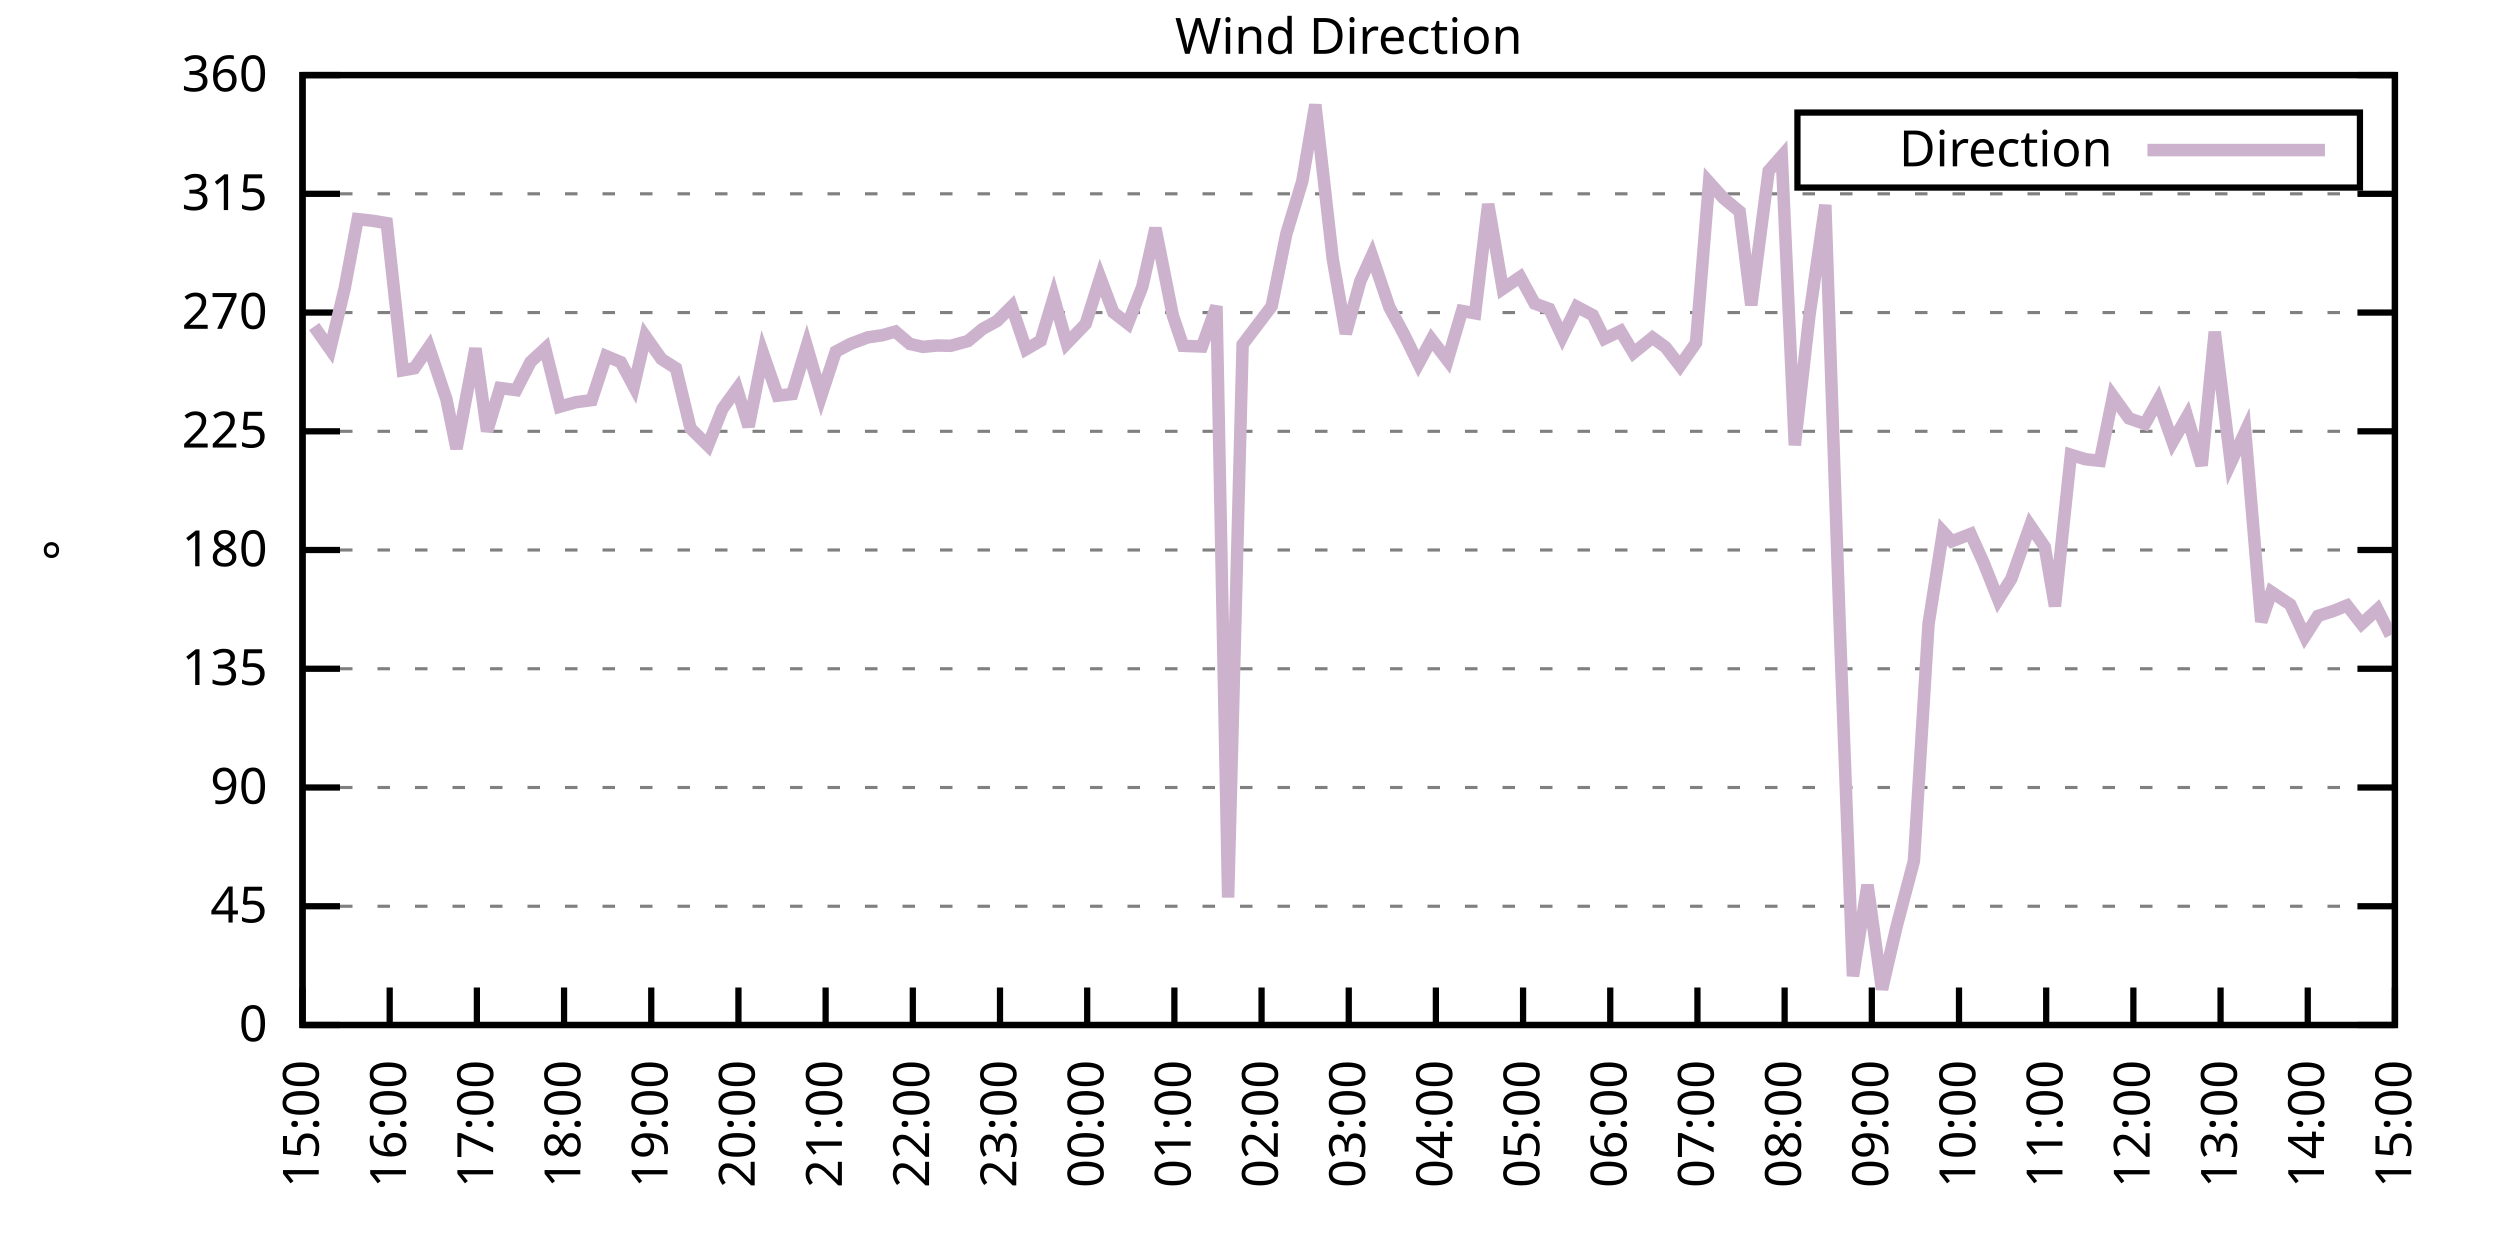
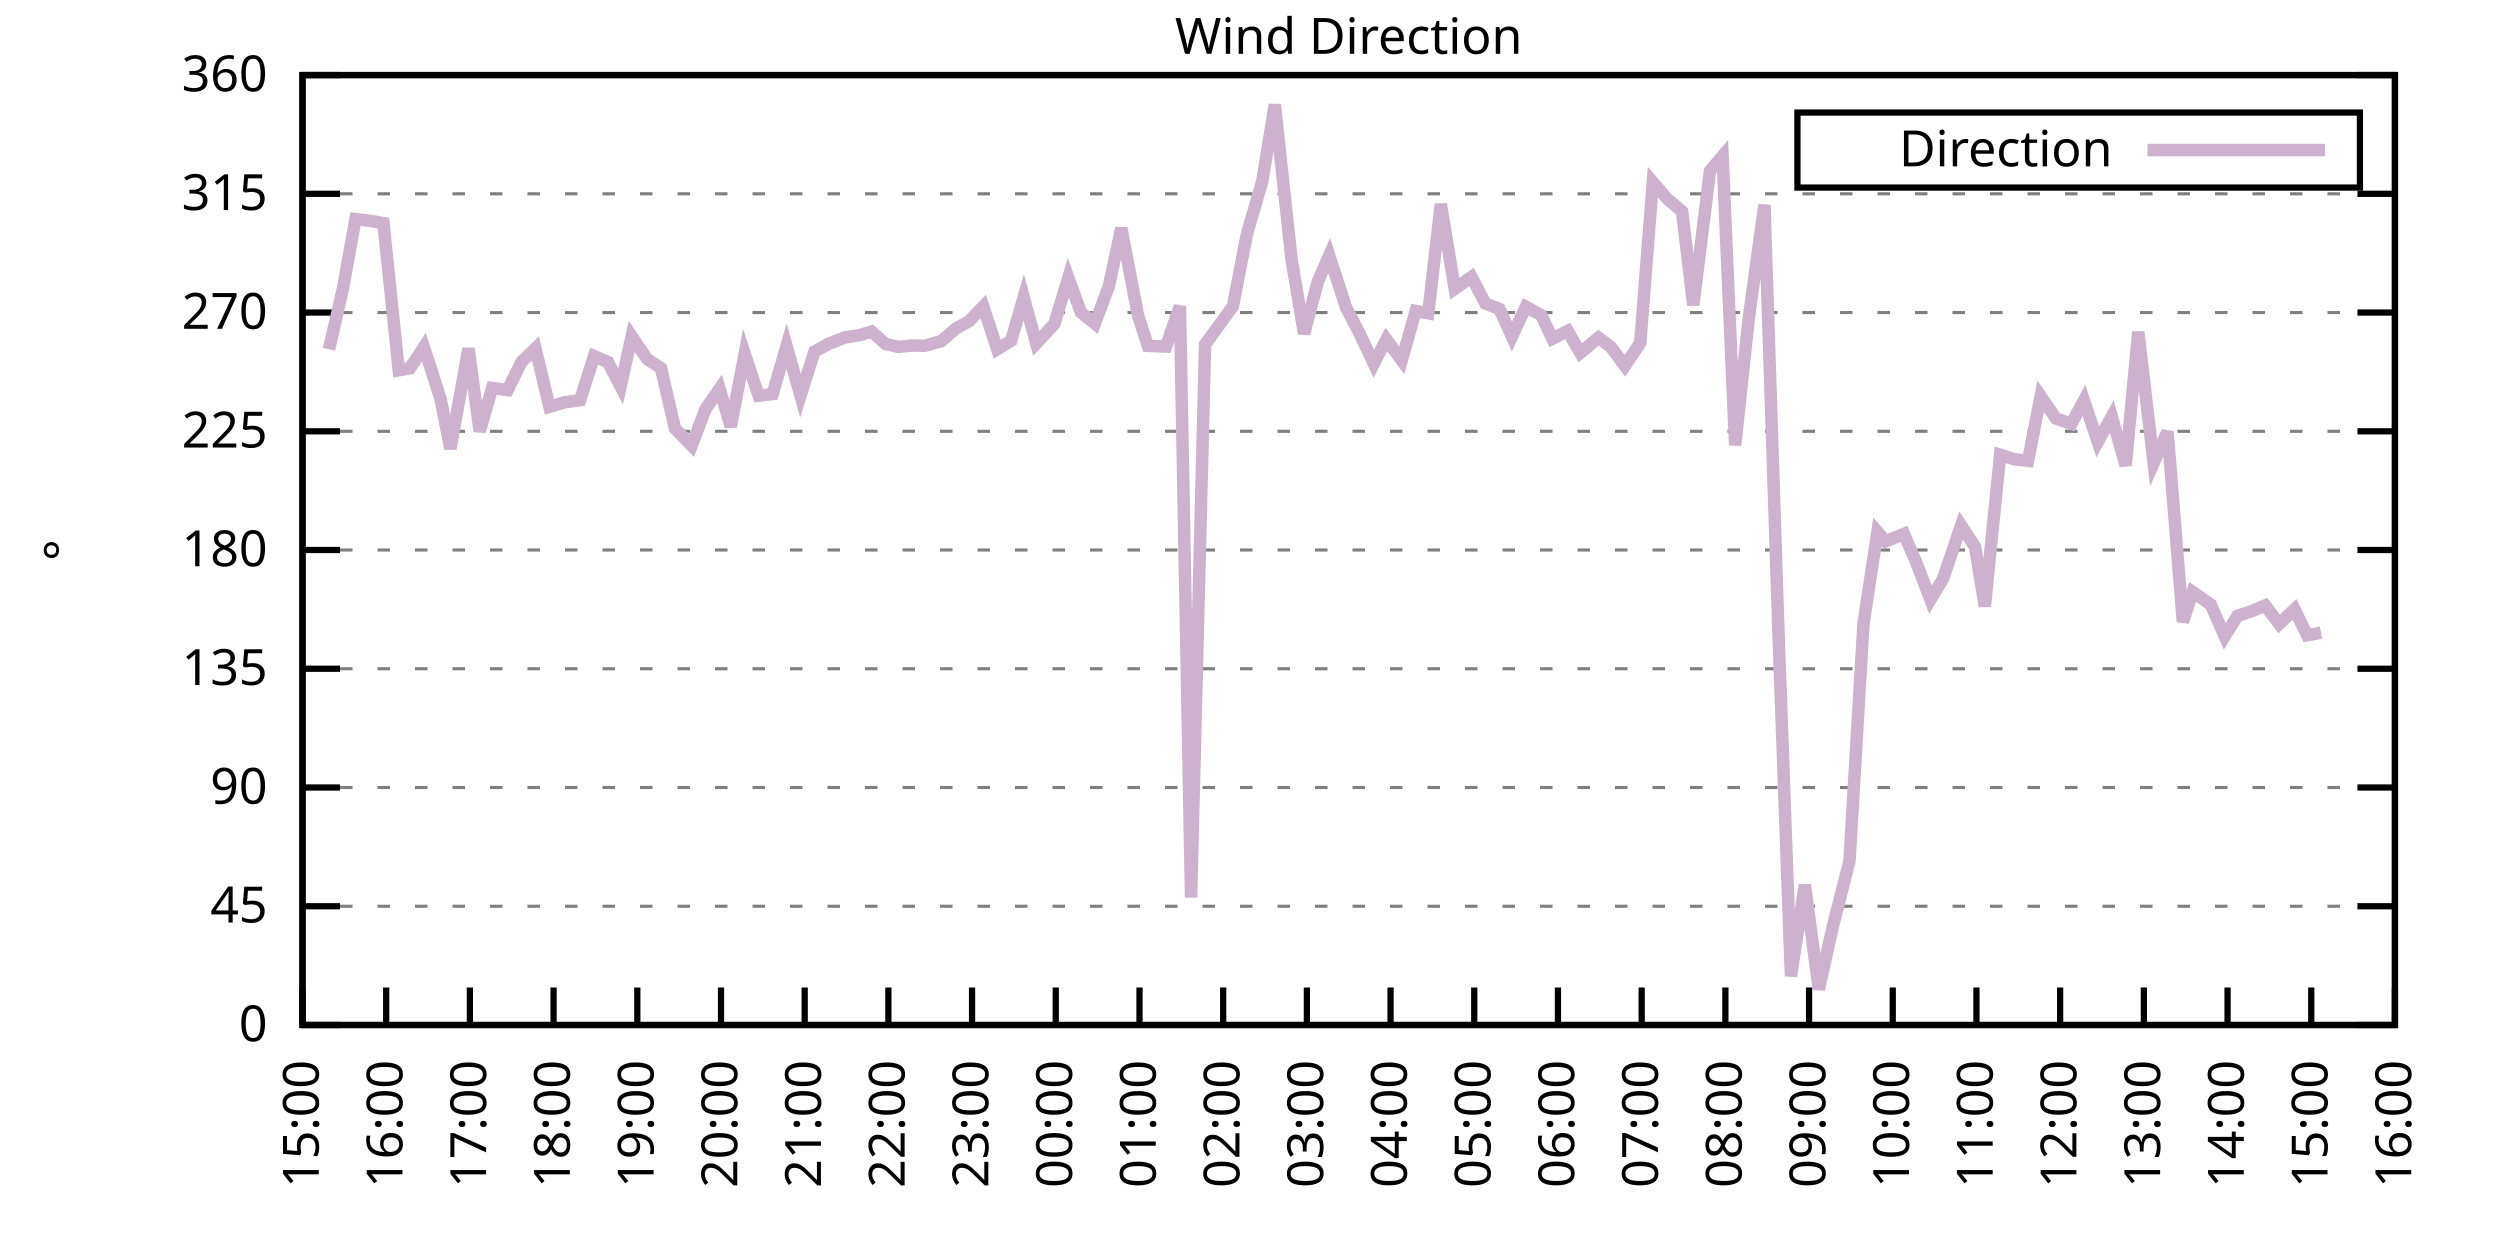
<svg xmlns="http://www.w3.org/2000/svg" xmlns:xlink="http://www.w3.org/1999/xlink" width="400" height="200" viewBox="0 0 400 200">
  <g id="gnuplot_canvas">
    <rect x="0" y="0" width="400" height="200" fill="none" />
    <defs>
      <circle id="gpDot" r="0.5" stroke-width="0.5" stroke="currentColor" />
      <path id="gpPt0" stroke-width="0.333" stroke="currentColor" d="M-1,0 h2 M0,-1 v2" />
      <path id="gpPt1" stroke-width="0.333" stroke="currentColor" d="M-1,-1 L1,1 M1,-1 L-1,1" />
      <path id="gpPt2" stroke-width="0.333" stroke="currentColor" d="M-1,0 L1,0 M0,-1 L0,1 M-1,-1 L1,1 M-1,1 L1,-1" />
      <rect id="gpPt3" stroke-width="0.333" stroke="currentColor" x="-1" y="-1" width="2" height="2" />
      <rect id="gpPt4" stroke-width="0.333" stroke="currentColor" fill="currentColor" x="-1" y="-1" width="2" height="2" />
      <circle id="gpPt5" stroke-width="0.333" stroke="currentColor" cx="0" cy="0" r="1" />
      <use xlink:href="#gpPt5" id="gpPt6" fill="currentColor" stroke="none" />
      <path id="gpPt7" stroke-width="0.333" stroke="currentColor" d="M0,-1.33 L-1.33,0.67 L1.33,0.67 z" />
      <use xlink:href="#gpPt7" id="gpPt8" fill="currentColor" stroke="none" />
      <use xlink:href="#gpPt7" id="gpPt9" stroke="currentColor" transform="rotate(180)" />
      <use xlink:href="#gpPt9" id="gpPt10" fill="currentColor" stroke="none" />
      <use xlink:href="#gpPt3" id="gpPt11" stroke="currentColor" transform="rotate(45)" />
      <use xlink:href="#gpPt11" id="gpPt12" fill="currentColor" stroke="none" />
      <path id="gpPt13" stroke-width="0.333" stroke="currentColor" d="M0,1.330 L1.265,0.411 L0.782,-1.067 L-0.782,-1.076 L-1.265,0.411 z" />
      <use xlink:href="#gpPt13" id="gpPt14" fill="currentColor" stroke="none" />
      <filter id="textbox" filterUnits="objectBoundingBox" x="0" y="0" height="1" width="1">
        <feFlood flood-color="white" flood-opacity="1" result="bgnd" />
        <feComposite in="SourceGraphic" in2="bgnd" operator="atop" />
      </filter>
      <filter id="greybox" filterUnits="objectBoundingBox" x="0" y="0" height="1" width="1">
        <feFlood flood-color="lightgrey" flood-opacity="1" result="grey" />
        <feComposite in="SourceGraphic" in2="grey" operator="atop" />
      </filter>
    </defs>
    <g fill="none" color="white" stroke="currentColor" stroke-width="1.00" stroke-linecap="butt" stroke-linejoin="miter">
</g>
    <g fill="none" color="black" stroke="currentColor" stroke-width="1.00" stroke-linecap="butt" stroke-linejoin="miter">
      <g stroke="none" shape-rendering="crispEdges">
        <polygon fill="rgb(255, 255, 255)" points="48.40,164.00 383.18,164.00 383.18,12.02 48.40,12.02 " />
      </g>
    </g>
    <g fill="none" color="black" stroke="currentColor" stroke-width="1.00" stroke-linecap="butt" stroke-linejoin="miter">
</g>
    <g fill="none" color="black" stroke="black" stroke-width="0.50" stroke-linecap="butt" stroke-linejoin="miter">
</g>
    <g fill="none" color="gray" stroke="currentColor" stroke-width="0.50" stroke-linecap="butt" stroke-linejoin="miter">
      <path stroke="gray" stroke-dasharray="2,4" class="gridline" d="M48.40,164.00 L383.19,164.00  " />
    </g>
    <g fill="none" color="gray" stroke="gray" stroke-width="1.00" stroke-linecap="butt" stroke-linejoin="miter">
</g>
    <g fill="none" color="black" stroke="currentColor" stroke-width="1.00" stroke-linecap="butt" stroke-linejoin="miter">
      <path stroke="black" d="M48.40,164.00 L54.40,164.00 M383.19,164.00 L377.19,164.00  " />
      <g transform="translate(42.80,166.60)" stroke="none" fill="black" font-family="Sans" font-size="8.00" text-anchor="end">
        <text>
          <tspan font-family="Sans"> 0</tspan>
        </text>
      </g>
    </g>
    <g fill="none" color="black" stroke="currentColor" stroke-width="1.00" stroke-linecap="butt" stroke-linejoin="miter">
</g>
    <g fill="none" color="black" stroke="black" stroke-width="0.50" stroke-linecap="butt" stroke-linejoin="miter">
</g>
    <g fill="none" color="gray" stroke="currentColor" stroke-width="0.50" stroke-linecap="butt" stroke-linejoin="miter">
      <path stroke="gray" stroke-dasharray="2,4" class="gridline" d="M48.40,145.00 L383.19,145.00  " />
    </g>
    <g fill="none" color="gray" stroke="gray" stroke-width="1.00" stroke-linecap="butt" stroke-linejoin="miter">
</g>
    <g fill="none" color="black" stroke="currentColor" stroke-width="1.00" stroke-linecap="butt" stroke-linejoin="miter">
      <path stroke="black" d="M48.40,145.00 L54.40,145.00 M383.19,145.00 L377.19,145.00  " />
      <g transform="translate(42.80,147.60)" stroke="none" fill="black" font-family="Sans" font-size="8.00" text-anchor="end">
        <text>
          <tspan font-family="Sans"> 45</tspan>
        </text>
      </g>
    </g>
    <g fill="none" color="black" stroke="currentColor" stroke-width="1.00" stroke-linecap="butt" stroke-linejoin="miter">
</g>
    <g fill="none" color="black" stroke="black" stroke-width="0.50" stroke-linecap="butt" stroke-linejoin="miter">
</g>
    <g fill="none" color="gray" stroke="currentColor" stroke-width="0.50" stroke-linecap="butt" stroke-linejoin="miter">
      <path stroke="gray" stroke-dasharray="2,4" class="gridline" d="M48.40,126.00 L383.19,126.00  " />
    </g>
    <g fill="none" color="gray" stroke="gray" stroke-width="1.00" stroke-linecap="butt" stroke-linejoin="miter">
</g>
    <g fill="none" color="black" stroke="currentColor" stroke-width="1.00" stroke-linecap="butt" stroke-linejoin="miter">
      <path stroke="black" d="M48.40,126.00 L54.40,126.00 M383.19,126.00 L377.19,126.00  " />
      <g transform="translate(42.80,128.60)" stroke="none" fill="black" font-family="Sans" font-size="8.00" text-anchor="end">
        <text>
          <tspan font-family="Sans"> 90</tspan>
        </text>
      </g>
    </g>
    <g fill="none" color="black" stroke="currentColor" stroke-width="1.00" stroke-linecap="butt" stroke-linejoin="miter">
</g>
    <g fill="none" color="black" stroke="black" stroke-width="0.50" stroke-linecap="butt" stroke-linejoin="miter">
</g>
    <g fill="none" color="gray" stroke="currentColor" stroke-width="0.50" stroke-linecap="butt" stroke-linejoin="miter">
      <path stroke="gray" stroke-dasharray="2,4" class="gridline" d="M48.40,107.00 L383.19,107.00  " />
    </g>
    <g fill="none" color="gray" stroke="gray" stroke-width="1.00" stroke-linecap="butt" stroke-linejoin="miter">
</g>
    <g fill="none" color="black" stroke="currentColor" stroke-width="1.00" stroke-linecap="butt" stroke-linejoin="miter">
      <path stroke="black" d="M48.40,107.00 L54.40,107.00 M383.19,107.00 L377.19,107.00  " />
      <g transform="translate(42.80,109.60)" stroke="none" fill="black" font-family="Sans" font-size="8.00" text-anchor="end">
        <text>
          <tspan font-family="Sans"> 135</tspan>
        </text>
      </g>
    </g>
    <g fill="none" color="black" stroke="currentColor" stroke-width="1.00" stroke-linecap="butt" stroke-linejoin="miter">
</g>
    <g fill="none" color="black" stroke="black" stroke-width="0.50" stroke-linecap="butt" stroke-linejoin="miter">
</g>
    <g fill="none" color="gray" stroke="currentColor" stroke-width="0.50" stroke-linecap="butt" stroke-linejoin="miter">
      <path stroke="gray" stroke-dasharray="2,4" class="gridline" d="M48.40,88.00 L383.19,88.00  " />
    </g>
    <g fill="none" color="gray" stroke="gray" stroke-width="1.00" stroke-linecap="butt" stroke-linejoin="miter">
</g>
    <g fill="none" color="black" stroke="currentColor" stroke-width="1.00" stroke-linecap="butt" stroke-linejoin="miter">
      <path stroke="black" d="M48.40,88.00 L54.40,88.00 M383.19,88.00 L377.19,88.00  " />
      <g transform="translate(42.80,90.60)" stroke="none" fill="black" font-family="Sans" font-size="8.00" text-anchor="end">
        <text>
          <tspan font-family="Sans"> 180</tspan>
        </text>
      </g>
    </g>
    <g fill="none" color="black" stroke="currentColor" stroke-width="1.00" stroke-linecap="butt" stroke-linejoin="miter">
</g>
    <g fill="none" color="black" stroke="black" stroke-width="0.50" stroke-linecap="butt" stroke-linejoin="miter">
</g>
    <g fill="none" color="gray" stroke="currentColor" stroke-width="0.50" stroke-linecap="butt" stroke-linejoin="miter">
      <path stroke="gray" stroke-dasharray="2,4" class="gridline" d="M48.40,69.01 L383.19,69.01  " />
    </g>
    <g fill="none" color="gray" stroke="gray" stroke-width="1.00" stroke-linecap="butt" stroke-linejoin="miter">
</g>
    <g fill="none" color="black" stroke="currentColor" stroke-width="1.00" stroke-linecap="butt" stroke-linejoin="miter">
      <path stroke="black" d="M48.40,69.01 L54.40,69.01 M383.19,69.01 L377.19,69.01  " />
      <g transform="translate(42.80,71.61)" stroke="none" fill="black" font-family="Sans" font-size="8.00" text-anchor="end">
        <text>
          <tspan font-family="Sans"> 225</tspan>
        </text>
      </g>
    </g>
    <g fill="none" color="black" stroke="currentColor" stroke-width="1.00" stroke-linecap="butt" stroke-linejoin="miter">
</g>
    <g fill="none" color="black" stroke="black" stroke-width="0.50" stroke-linecap="butt" stroke-linejoin="miter">
</g>
    <g fill="none" color="gray" stroke="currentColor" stroke-width="0.50" stroke-linecap="butt" stroke-linejoin="miter">
      <path stroke="gray" stroke-dasharray="2,4" class="gridline" d="M48.40,50.01 L383.19,50.01  " />
    </g>
    <g fill="none" color="gray" stroke="gray" stroke-width="1.00" stroke-linecap="butt" stroke-linejoin="miter">
</g>
    <g fill="none" color="black" stroke="currentColor" stroke-width="1.00" stroke-linecap="butt" stroke-linejoin="miter">
      <path stroke="black" d="M48.40,50.01 L54.40,50.01 M383.19,50.01 L377.19,50.01  " />
      <g transform="translate(42.80,52.61)" stroke="none" fill="black" font-family="Sans" font-size="8.00" text-anchor="end">
        <text>
          <tspan font-family="Sans"> 270</tspan>
        </text>
      </g>
    </g>
    <g fill="none" color="black" stroke="currentColor" stroke-width="1.00" stroke-linecap="butt" stroke-linejoin="miter">
</g>
    <g fill="none" color="black" stroke="black" stroke-width="0.50" stroke-linecap="butt" stroke-linejoin="miter">
</g>
    <g fill="none" color="gray" stroke="currentColor" stroke-width="0.50" stroke-linecap="butt" stroke-linejoin="miter">
      <path stroke="gray" stroke-dasharray="2,4" class="gridline" d="M48.40,31.01 L383.19,31.01  " />
    </g>
    <g fill="none" color="gray" stroke="gray" stroke-width="1.00" stroke-linecap="butt" stroke-linejoin="miter">
</g>
    <g fill="none" color="black" stroke="currentColor" stroke-width="1.00" stroke-linecap="butt" stroke-linejoin="miter">
      <path stroke="black" d="M48.40,31.01 L54.40,31.01 M383.19,31.01 L377.19,31.01  " />
      <g transform="translate(42.80,33.61)" stroke="none" fill="black" font-family="Sans" font-size="8.00" text-anchor="end">
        <text>
          <tspan font-family="Sans"> 315</tspan>
        </text>
      </g>
    </g>
    <g fill="none" color="black" stroke="currentColor" stroke-width="1.00" stroke-linecap="butt" stroke-linejoin="miter">
</g>
    <g fill="none" color="black" stroke="black" stroke-width="0.50" stroke-linecap="butt" stroke-linejoin="miter">
</g>
    <g fill="none" color="gray" stroke="currentColor" stroke-width="0.50" stroke-linecap="butt" stroke-linejoin="miter">
      <path stroke="gray" stroke-dasharray="2,4" class="gridline" d="M48.40,12.01 L383.19,12.01  " />
    </g>
    <g fill="none" color="gray" stroke="gray" stroke-width="1.00" stroke-linecap="butt" stroke-linejoin="miter">
</g>
    <g fill="none" color="black" stroke="currentColor" stroke-width="1.00" stroke-linecap="butt" stroke-linejoin="miter">
      <path stroke="black" d="M48.40,12.01 L54.40,12.01 M383.19,12.01 L377.19,12.01  " />
      <g transform="translate(42.80,14.61)" stroke="none" fill="black" font-family="Sans" font-size="8.00" text-anchor="end">
        <text>
          <tspan font-family="Sans"> 360</tspan>
        </text>
      </g>
    </g>
    <g fill="none" color="black" stroke="currentColor" stroke-width="1.00" stroke-linecap="butt" stroke-linejoin="miter">
      <path stroke="black" d="M48.40,164.00 L48.40,158.00  " />
      <g transform="translate(51.00,169.60) rotate(270.00)" stroke="none" fill="black" font-family="Sans" font-size="8.00" text-anchor="end">
        <text>
          <tspan font-family="Sans">15:00</tspan>
        </text>
      </g>
    </g>
    <g fill="none" color="black" stroke="currentColor" stroke-width="1.00" stroke-linecap="butt" stroke-linejoin="miter">
-       <path stroke="black" d="M62.35,164.00 L62.35,158.00  " />
-       <g transform="translate(64.95,169.60) rotate(270.00)" stroke="none" fill="black" font-family="Sans" font-size="8.00" text-anchor="end">
+       <path stroke="black" d="M61.79,164.00 L61.79,158.00  " />
+       <g transform="translate(64.39,169.60) rotate(270.00)" stroke="none" fill="black" font-family="Sans" font-size="8.00" text-anchor="end">
        <text>
          <tspan font-family="Sans">16:00</tspan>
        </text>
      </g>
    </g>
    <g fill="none" color="black" stroke="currentColor" stroke-width="1.00" stroke-linecap="butt" stroke-linejoin="miter">
-       <path stroke="black" d="M76.30,164.00 L76.30,158.00  " />
-       <g transform="translate(78.90,169.60) rotate(270.00)" stroke="none" fill="black" font-family="Sans" font-size="8.00" text-anchor="end">
+       <path stroke="black" d="M75.18,164.00 L75.18,158.00  " />
+       <g transform="translate(77.78,169.60) rotate(270.00)" stroke="none" fill="black" font-family="Sans" font-size="8.00" text-anchor="end">
        <text>
          <tspan font-family="Sans">17:00</tspan>
        </text>
      </g>
    </g>
    <g fill="none" color="black" stroke="currentColor" stroke-width="1.00" stroke-linecap="butt" stroke-linejoin="miter">
-       <path stroke="black" d="M90.25,164.00 L90.25,158.00  " />
-       <g transform="translate(92.85,169.60) rotate(270.00)" stroke="none" fill="black" font-family="Sans" font-size="8.00" text-anchor="end">
+       <path stroke="black" d="M88.57,164.00 L88.57,158.00  " />
+       <g transform="translate(91.17,169.60) rotate(270.00)" stroke="none" fill="black" font-family="Sans" font-size="8.00" text-anchor="end">
        <text>
          <tspan font-family="Sans">18:00</tspan>
        </text>
      </g>
    </g>
    <g fill="none" color="black" stroke="currentColor" stroke-width="1.00" stroke-linecap="butt" stroke-linejoin="miter">
-       <path stroke="black" d="M104.20,164.00 L104.20,158.00  " />
-       <g transform="translate(106.80,169.60) rotate(270.00)" stroke="none" fill="black" font-family="Sans" font-size="8.00" text-anchor="end">
+       <path stroke="black" d="M101.97,164.00 L101.97,158.00  " />
+       <g transform="translate(104.57,169.60) rotate(270.00)" stroke="none" fill="black" font-family="Sans" font-size="8.00" text-anchor="end">
        <text>
          <tspan font-family="Sans">19:00</tspan>
        </text>
      </g>
    </g>
    <g fill="none" color="black" stroke="currentColor" stroke-width="1.00" stroke-linecap="butt" stroke-linejoin="miter">
-       <path stroke="black" d="M118.15,164.00 L118.15,158.00  " />
-       <g transform="translate(120.75,169.60) rotate(270.00)" stroke="none" fill="black" font-family="Sans" font-size="8.00" text-anchor="end">
+       <path stroke="black" d="M115.36,164.00 L115.36,158.00  " />
+       <g transform="translate(117.96,169.60) rotate(270.00)" stroke="none" fill="black" font-family="Sans" font-size="8.00" text-anchor="end">
        <text>
          <tspan font-family="Sans">20:00</tspan>
        </text>
      </g>
    </g>
    <g fill="none" color="black" stroke="currentColor" stroke-width="1.00" stroke-linecap="butt" stroke-linejoin="miter">
-       <path stroke="black" d="M132.10,164.00 L132.10,158.00  " />
-       <g transform="translate(134.70,169.60) rotate(270.00)" stroke="none" fill="black" font-family="Sans" font-size="8.00" text-anchor="end">
+       <path stroke="black" d="M128.75,164.00 L128.75,158.00  " />
+       <g transform="translate(131.35,169.60) rotate(270.00)" stroke="none" fill="black" font-family="Sans" font-size="8.00" text-anchor="end">
        <text>
          <tspan font-family="Sans">21:00</tspan>
        </text>
      </g>
    </g>
    <g fill="none" color="black" stroke="currentColor" stroke-width="1.00" stroke-linecap="butt" stroke-linejoin="miter">
-       <path stroke="black" d="M146.05,164.00 L146.05,158.00  " />
-       <g transform="translate(148.65,169.60) rotate(270.00)" stroke="none" fill="black" font-family="Sans" font-size="8.00" text-anchor="end">
+       <path stroke="black" d="M142.14,164.00 L142.14,158.00  " />
+       <g transform="translate(144.74,169.60) rotate(270.00)" stroke="none" fill="black" font-family="Sans" font-size="8.00" text-anchor="end">
        <text>
          <tspan font-family="Sans">22:00</tspan>
        </text>
      </g>
    </g>
    <g fill="none" color="black" stroke="currentColor" stroke-width="1.00" stroke-linecap="butt" stroke-linejoin="miter">
-       <path stroke="black" d="M160.00,164.00 L160.00,158.00  " />
-       <g transform="translate(162.60,169.60) rotate(270.00)" stroke="none" fill="black" font-family="Sans" font-size="8.00" text-anchor="end">
+       <path stroke="black" d="M155.53,164.00 L155.53,158.00  " />
+       <g transform="translate(158.13,169.60) rotate(270.00)" stroke="none" fill="black" font-family="Sans" font-size="8.00" text-anchor="end">
        <text>
          <tspan font-family="Sans">23:00</tspan>
        </text>
      </g>
    </g>
    <g fill="none" color="black" stroke="currentColor" stroke-width="1.00" stroke-linecap="butt" stroke-linejoin="miter">
-       <path stroke="black" d="M173.95,164.00 L173.95,158.00  " />
-       <g transform="translate(176.55,169.60) rotate(270.00)" stroke="none" fill="black" font-family="Sans" font-size="8.00" text-anchor="end">
+       <path stroke="black" d="M168.92,164.00 L168.92,158.00  " />
+       <g transform="translate(171.52,169.60) rotate(270.00)" stroke="none" fill="black" font-family="Sans" font-size="8.00" text-anchor="end">
        <text>
          <tspan font-family="Sans">00:00</tspan>
        </text>
      </g>
    </g>
    <g fill="none" color="black" stroke="currentColor" stroke-width="1.00" stroke-linecap="butt" stroke-linejoin="miter">
-       <path stroke="black" d="M187.90,164.00 L187.90,158.00  " />
-       <g transform="translate(190.50,169.60) rotate(270.00)" stroke="none" fill="black" font-family="Sans" font-size="8.00" text-anchor="end">
+       <path stroke="black" d="M182.32,164.00 L182.32,158.00  " />
+       <g transform="translate(184.92,169.60) rotate(270.00)" stroke="none" fill="black" font-family="Sans" font-size="8.00" text-anchor="end">
        <text>
          <tspan font-family="Sans">01:00</tspan>
        </text>
      </g>
    </g>
    <g fill="none" color="black" stroke="currentColor" stroke-width="1.00" stroke-linecap="butt" stroke-linejoin="miter">
-       <path stroke="black" d="M201.85,164.00 L201.85,158.00  " />
-       <g transform="translate(204.45,169.60) rotate(270.00)" stroke="none" fill="black" font-family="Sans" font-size="8.00" text-anchor="end">
+       <path stroke="black" d="M195.71,164.00 L195.71,158.00  " />
+       <g transform="translate(198.31,169.60) rotate(270.00)" stroke="none" fill="black" font-family="Sans" font-size="8.00" text-anchor="end">
        <text>
          <tspan font-family="Sans">02:00</tspan>
        </text>
      </g>
    </g>
    <g fill="none" color="black" stroke="currentColor" stroke-width="1.00" stroke-linecap="butt" stroke-linejoin="miter">
-       <path stroke="black" d="M215.80,164.00 L215.80,158.00  " />
-       <g transform="translate(218.40,169.60) rotate(270.00)" stroke="none" fill="black" font-family="Sans" font-size="8.00" text-anchor="end">
+       <path stroke="black" d="M209.10,164.00 L209.10,158.00  " />
+       <g transform="translate(211.70,169.60) rotate(270.00)" stroke="none" fill="black" font-family="Sans" font-size="8.00" text-anchor="end">
        <text>
          <tspan font-family="Sans">03:00</tspan>
        </text>
      </g>
    </g>
    <g fill="none" color="black" stroke="currentColor" stroke-width="1.00" stroke-linecap="butt" stroke-linejoin="miter">
-       <path stroke="black" d="M229.74,164.00 L229.74,158.00  " />
-       <g transform="translate(232.34,169.60) rotate(270.00)" stroke="none" fill="black" font-family="Sans" font-size="8.00" text-anchor="end">
+       <path stroke="black" d="M222.49,164.00 L222.49,158.00  " />
+       <g transform="translate(225.09,169.60) rotate(270.00)" stroke="none" fill="black" font-family="Sans" font-size="8.00" text-anchor="end">
        <text>
          <tspan font-family="Sans">04:00</tspan>
        </text>
      </g>
    </g>
    <g fill="none" color="black" stroke="currentColor" stroke-width="1.00" stroke-linecap="butt" stroke-linejoin="miter">
-       <path stroke="black" d="M243.69,164.00 L243.69,158.00  " />
-       <g transform="translate(246.29,169.60) rotate(270.00)" stroke="none" fill="black" font-family="Sans" font-size="8.00" text-anchor="end">
+       <path stroke="black" d="M235.88,164.00 L235.88,158.00  " />
+       <g transform="translate(238.48,169.60) rotate(270.00)" stroke="none" fill="black" font-family="Sans" font-size="8.00" text-anchor="end">
        <text>
          <tspan font-family="Sans">05:00</tspan>
        </text>
      </g>
    </g>
    <g fill="none" color="black" stroke="currentColor" stroke-width="1.00" stroke-linecap="butt" stroke-linejoin="miter">
-       <path stroke="black" d="M257.64,164.00 L257.64,158.00  " />
-       <g transform="translate(260.24,169.60) rotate(270.00)" stroke="none" fill="black" font-family="Sans" font-size="8.00" text-anchor="end">
+       <path stroke="black" d="M249.27,164.00 L249.27,158.00  " />
+       <g transform="translate(251.87,169.60) rotate(270.00)" stroke="none" fill="black" font-family="Sans" font-size="8.00" text-anchor="end">
        <text>
          <tspan font-family="Sans">06:00</tspan>
        </text>
      </g>
    </g>
    <g fill="none" color="black" stroke="currentColor" stroke-width="1.00" stroke-linecap="butt" stroke-linejoin="miter">
-       <path stroke="black" d="M271.59,164.00 L271.59,158.00  " />
-       <g transform="translate(274.19,169.60) rotate(270.00)" stroke="none" fill="black" font-family="Sans" font-size="8.00" text-anchor="end">
+       <path stroke="black" d="M262.67,164.00 L262.67,158.00  " />
+       <g transform="translate(265.27,169.60) rotate(270.00)" stroke="none" fill="black" font-family="Sans" font-size="8.00" text-anchor="end">
        <text>
          <tspan font-family="Sans">07:00</tspan>
        </text>
      </g>
    </g>
    <g fill="none" color="black" stroke="currentColor" stroke-width="1.00" stroke-linecap="butt" stroke-linejoin="miter">
-       <path stroke="black" d="M285.54,164.00 L285.54,158.00  " />
-       <g transform="translate(288.14,169.60) rotate(270.00)" stroke="none" fill="black" font-family="Sans" font-size="8.00" text-anchor="end">
+       <path stroke="black" d="M276.06,164.00 L276.06,158.00  " />
+       <g transform="translate(278.66,169.60) rotate(270.00)" stroke="none" fill="black" font-family="Sans" font-size="8.00" text-anchor="end">
        <text>
          <tspan font-family="Sans">08:00</tspan>
        </text>
      </g>
    </g>
    <g fill="none" color="black" stroke="currentColor" stroke-width="1.00" stroke-linecap="butt" stroke-linejoin="miter">
-       <path stroke="black" d="M299.49,164.00 L299.49,158.00  " />
-       <g transform="translate(302.09,169.60) rotate(270.00)" stroke="none" fill="black" font-family="Sans" font-size="8.00" text-anchor="end">
+       <path stroke="black" d="M289.45,164.00 L289.45,158.00  " />
+       <g transform="translate(292.05,169.60) rotate(270.00)" stroke="none" fill="black" font-family="Sans" font-size="8.00" text-anchor="end">
        <text>
          <tspan font-family="Sans">09:00</tspan>
        </text>
      </g>
    </g>
    <g fill="none" color="black" stroke="currentColor" stroke-width="1.00" stroke-linecap="butt" stroke-linejoin="miter">
-       <path stroke="black" d="M313.44,164.00 L313.44,158.00  " />
-       <g transform="translate(316.04,169.60) rotate(270.00)" stroke="none" fill="black" font-family="Sans" font-size="8.00" text-anchor="end">
+       <path stroke="black" d="M302.84,164.00 L302.84,158.00  " />
+       <g transform="translate(305.44,169.60) rotate(270.00)" stroke="none" fill="black" font-family="Sans" font-size="8.00" text-anchor="end">
        <text>
          <tspan font-family="Sans">10:00</tspan>
        </text>
      </g>
    </g>
    <g fill="none" color="black" stroke="currentColor" stroke-width="1.00" stroke-linecap="butt" stroke-linejoin="miter">
-       <path stroke="black" d="M327.39,164.00 L327.39,158.00  " />
-       <g transform="translate(329.99,169.60) rotate(270.00)" stroke="none" fill="black" font-family="Sans" font-size="8.00" text-anchor="end">
+       <path stroke="black" d="M316.23,164.00 L316.23,158.00  " />
+       <g transform="translate(318.83,169.60) rotate(270.00)" stroke="none" fill="black" font-family="Sans" font-size="8.00" text-anchor="end">
        <text>
          <tspan font-family="Sans">11:00</tspan>
        </text>
      </g>
    </g>
    <g fill="none" color="black" stroke="currentColor" stroke-width="1.00" stroke-linecap="butt" stroke-linejoin="miter">
-       <path stroke="black" d="M341.34,164.00 L341.34,158.00  " />
-       <g transform="translate(343.94,169.60) rotate(270.00)" stroke="none" fill="black" font-family="Sans" font-size="8.00" text-anchor="end">
+       <path stroke="black" d="M329.62,164.00 L329.62,158.00  " />
+       <g transform="translate(332.22,169.60) rotate(270.00)" stroke="none" fill="black" font-family="Sans" font-size="8.00" text-anchor="end">
        <text>
          <tspan font-family="Sans">12:00</tspan>
        </text>
      </g>
    </g>
    <g fill="none" color="black" stroke="currentColor" stroke-width="1.00" stroke-linecap="butt" stroke-linejoin="miter">
-       <path stroke="black" d="M355.29,164.00 L355.29,158.00  " />
-       <g transform="translate(357.89,169.60) rotate(270.00)" stroke="none" fill="black" font-family="Sans" font-size="8.00" text-anchor="end">
+       <path stroke="black" d="M343.02,164.00 L343.02,158.00  " />
+       <g transform="translate(345.62,169.60) rotate(270.00)" stroke="none" fill="black" font-family="Sans" font-size="8.00" text-anchor="end">
        <text>
          <tspan font-family="Sans">13:00</tspan>
        </text>
      </g>
    </g>
    <g fill="none" color="black" stroke="currentColor" stroke-width="1.00" stroke-linecap="butt" stroke-linejoin="miter">
-       <path stroke="black" d="M369.24,164.00 L369.24,158.00  " />
-       <g transform="translate(371.84,169.60) rotate(270.00)" stroke="none" fill="black" font-family="Sans" font-size="8.00" text-anchor="end">
+       <path stroke="black" d="M356.41,164.00 L356.41,158.00  " />
+       <g transform="translate(359.01,169.60) rotate(270.00)" stroke="none" fill="black" font-family="Sans" font-size="8.00" text-anchor="end">
        <text>
          <tspan font-family="Sans">14:00</tspan>
+         </text>
+       </g>
+     </g>
+     <g fill="none" color="black" stroke="currentColor" stroke-width="1.00" stroke-linecap="butt" stroke-linejoin="miter">
+       <path stroke="black" d="M369.80,164.00 L369.80,158.00  " />
+       <g transform="translate(372.40,169.60) rotate(270.00)" stroke="none" fill="black" font-family="Sans" font-size="8.00" text-anchor="end">
+         <text>
+           <tspan font-family="Sans">15:00</tspan>
        </text>
      </g>
    </g>
    <g fill="none" color="black" stroke="currentColor" stroke-width="1.00" stroke-linecap="butt" stroke-linejoin="miter">
      <path stroke="black" d="M383.19,164.00 L383.19,158.00  " />
      <g transform="translate(385.79,169.60) rotate(270.00)" stroke="none" fill="black" font-family="Sans" font-size="8.00" text-anchor="end">
        <text>
-           <tspan font-family="Sans">15:00</tspan>
+           <tspan font-family="Sans">16:00</tspan>
        </text>
      </g>
    </g>
    <g fill="none" color="black" stroke="currentColor" stroke-width="1.00" stroke-linecap="butt" stroke-linejoin="miter">
</g>
    <g fill="none" color="black" stroke="currentColor" stroke-width="1.00" stroke-linecap="butt" stroke-linejoin="miter">
      <path stroke="black" d="M48.40,12.01 L48.40,164.00 L383.19,164.00 L383.19,12.01 L48.40,12.01 Z  " />
    </g>
    <g fill="none" color="black" stroke="currentColor" stroke-width="1.00" stroke-linecap="butt" stroke-linejoin="miter">
</g>
    <g fill="none" color="black" stroke="currentColor" stroke-width="1.00" stroke-linecap="butt" stroke-linejoin="miter">
      <path stroke="black" d="M287.59,30.01 L287.59,18.01 L377.59,18.01 L377.59,30.01 L287.59,30.01 Z  " />
    </g>
    <g id="Wind_direction_plot_1">
      <g fill="none" color="white" stroke="black" stroke-width="2.00" stroke-linecap="butt" stroke-linejoin="miter">
</g>
      <g fill="none" color="black" stroke="currentColor" stroke-width="2.00" stroke-linecap="butt" stroke-linejoin="miter">
        <g transform="translate(337.99,26.61)" stroke="none" fill="black" font-family="Sans" font-size="8.00" text-anchor="end">
          <text>
            <tspan font-family="Sans">Direction</tspan>
          </text>
        </g>
      </g>
      <g fill="none" color="black" stroke="currentColor" stroke-width="2.00" stroke-linecap="butt" stroke-linejoin="miter">
-         <path stroke="rgb(204, 178, 204)" d="M343.59,24.01 L371.99,24.01 M50.26,52.25 L52.82,55.88 L55.14,46.17 L57.23,35.06 L59.56,35.32 L61.88,35.70   L64.44,59.25 L66.30,58.92 L68.63,55.54 L71.42,63.86 L73.04,71.79 L76.07,55.75 L77.93,69.01 L80.02,62.08   L82.58,62.42 L84.90,57.90 L87.23,55.75 L89.55,65.08 L92.11,64.36 L94.67,64.02 L96.99,56.97 L99.32,57.94   L101.41,61.83 L103.27,53.81 L105.83,57.44 L108.15,58.92 L110.48,68.54 L113.27,71.29 L115.59,65.42 L117.92,62.21   L119.78,68.25 L122.10,56.59 L124.43,63.31 L126.75,63.05 L129.08,55.37 L131.40,63.31 L133.72,56.26 L136.05,55.03   L138.84,53.98 L141.16,53.64 L143.26,53.05 L145.58,55.03 L147.67,55.50 L150.00,55.28 L152.09,55.33 L154.88,54.57   L157.21,52.63 L159.53,51.36 L161.86,49.04 L164.18,55.88 L166.51,54.52 L168.60,47.56 L170.69,54.95 L173.71,51.82   L176.04,44.43 L178.13,49.97 L180.46,51.78 L182.78,45.83 L184.87,36.50 L187.66,50.51 L189.29,55.33 L192.31,55.45   L194.64,48.99 L196.50,143.61 L198.82,55.12 L203.47,48.99 L205.80,37.47 L208.36,29.02 L210.45,16.74 L213.24,41.44   L215.33,53.39 L217.65,44.98 L219.51,40.89 L222.30,49.16 L224.63,53.47 L226.95,58.20 L229.05,54.31 L231.60,57.65   L233.93,49.75 L236.02,50.13 L238.11,32.66 L240.44,46.21 L243.23,44.31 L245.55,48.57 L247.88,49.42 L249.97,53.85   L252.30,49.08 L254.85,50.43 L256.71,54.19 L259.27,52.96 L261.36,56.47 L264.39,54.02 L266.48,55.54 L268.80,58.54   L271.36,54.86 L273.45,29.15 L275.78,31.73 L278.34,33.84 L280.20,48.83 L282.99,27.34 L285.08,24.97 L287.17,71.24   L289.50,50.56 L292.05,32.78 L294.38,100.76 L296.47,156.19 L298.80,141.58 L301.12,158.30 L303.44,148.29 L306.23,137.74   L308.56,99.87 L310.88,85.09 L312.28,86.61 L315.30,85.43 L317.39,90.07 L319.72,95.94 L321.81,92.61 L324.83,84.08   L327.16,87.50 L328.79,97.00 L331.34,72.76 L333.67,73.48 L335.99,73.73 L338.09,63.39 L340.64,66.94 L343.20,67.82   L345.29,64.07 L347.62,70.70 L349.94,66.64 L352.27,74.49 L354.36,53.09 L356.92,74.07 L359.24,69.05 L361.80,99.49   L363.43,94.72 L366.45,96.74 L368.78,101.81 L370.87,98.56 L373.43,97.72 L375.52,96.87 L377.84,99.83 L380.40,97.50   L382.49,101.64  " />
+         <path stroke="rgb(204, 178, 204)" d="M343.59,24.01 L371.99,24.01 M52.64,55.88 L54.87,46.17 L56.88,35.06 L59.11,35.32 L61.35,35.70 L63.80,59.25   L65.59,58.92 L67.82,55.54 L70.50,63.86 L72.06,71.79 L74.96,55.75 L76.75,69.01 L78.75,62.08 L81.21,62.42   L83.44,57.90 L85.67,55.75 L87.91,65.08 L90.36,64.36 L92.82,64.02 L95.05,56.97 L97.28,57.94 L99.29,61.83   L101.07,53.81 L103.53,57.44 L105.76,58.92 L107.99,68.54 L110.67,71.29 L112.90,65.42 L115.13,62.21 L116.92,68.25   L119.15,56.59 L121.38,63.31 L123.62,63.05 L125.85,55.37 L128.08,63.31 L130.31,56.26 L132.54,55.03 L135.22,53.98   L137.45,53.64 L139.46,53.05 L141.69,55.03 L143.70,55.50 L145.94,55.28 L147.94,55.33 L150.62,54.57 L152.85,52.63   L155.09,51.36 L157.32,49.04 L159.55,55.88 L161.78,54.52 L163.79,47.56 L165.80,54.95 L168.70,51.82 L170.93,44.43   L172.94,49.97 L175.17,51.78 L177.41,45.83 L179.41,36.50 L182.09,50.51 L183.66,55.33 L186.56,55.45 L188.79,48.99   L190.57,143.61 L192.81,55.12 L197.27,48.99 L199.50,37.47 L201.96,29.02 L203.97,16.74 L206.64,41.44 L208.65,53.39   L210.88,44.98 L212.67,40.89 L215.35,49.16 L217.58,53.47 L219.81,58.20 L221.82,54.31 L224.28,57.65 L226.51,49.75   L228.52,50.13 L230.53,32.66 L232.76,46.21 L235.44,44.31 L237.67,48.57 L239.90,49.42 L241.91,53.85 L244.14,49.08   L246.60,50.43 L248.38,54.19 L250.84,52.96 L252.85,56.47 L255.75,54.02 L257.76,55.54 L259.99,58.54 L262.44,54.86   L264.45,29.15 L266.68,31.73 L269.14,33.84 L270.92,48.83 L273.60,27.34 L275.61,24.97 L277.62,71.24 L279.85,50.56   L282.31,32.78 L284.54,100.76 L286.55,156.19 L288.78,141.58 L291.01,158.30 L293.24,148.29 L295.92,137.74 L298.15,99.87   L300.39,85.09 L301.72,86.61 L304.63,85.43 L306.63,90.07 L308.87,95.94 L310.88,92.61 L313.78,84.08 L316.01,87.50   L317.57,97.00 L320.03,72.76 L322.26,73.48 L324.49,73.73 L326.50,63.39 L328.95,66.94 L331.41,67.82 L333.42,64.07   L335.65,70.70 L337.88,66.64 L340.11,74.49 L342.12,53.09 L344.58,74.07 L346.81,69.05 L349.26,99.49 L350.83,94.72   L353.73,96.74 L355.96,101.81 L357.97,98.56 L360.42,97.72 L362.43,96.87 L364.66,99.83 L367.12,97.50 L369.13,101.64   L371.36,101.22  " />
      </g>
    </g>
    <g fill="none" color="black" stroke="currentColor" stroke-width="2.00" stroke-linecap="butt" stroke-linejoin="miter">
</g>
    <g fill="none" color="black" stroke="black" stroke-width="1.00" stroke-linecap="butt" stroke-linejoin="miter">
</g>
    <g fill="none" color="black" stroke="currentColor" stroke-width="1.00" stroke-linecap="butt" stroke-linejoin="miter">
      <path stroke="black" d="M48.40,12.01 L48.40,164.00 L383.19,164.00 L383.19,12.01 L48.40,12.01 Z  " />
      <g transform="translate(12.80,88.01) rotate(270.00)" stroke="none" fill="black" font-family="Sans" font-size="8.00" text-anchor="middle">
        <text>
          <tspan font-family="Sans">°</tspan>
        </text>
      </g>
    </g>
    <g fill="none" color="black" stroke="currentColor" stroke-width="1.00" stroke-linecap="butt" stroke-linejoin="miter">
</g>
    <g fill="none" color="black" stroke="currentColor" stroke-width="1.00" stroke-linecap="butt" stroke-linejoin="miter">
      <g transform="translate(215.79,8.61)" stroke="none" fill="black" font-family="Sans" font-size="8.00" text-anchor="middle">
        <text>
          <tspan font-family="Sans">Wind Direction</tspan>
        </text>
      </g>
    </g>
    <g fill="none" color="black" stroke="currentColor" stroke-width="1.00" stroke-linecap="butt" stroke-linejoin="miter">
</g>
  </g>
</svg>
